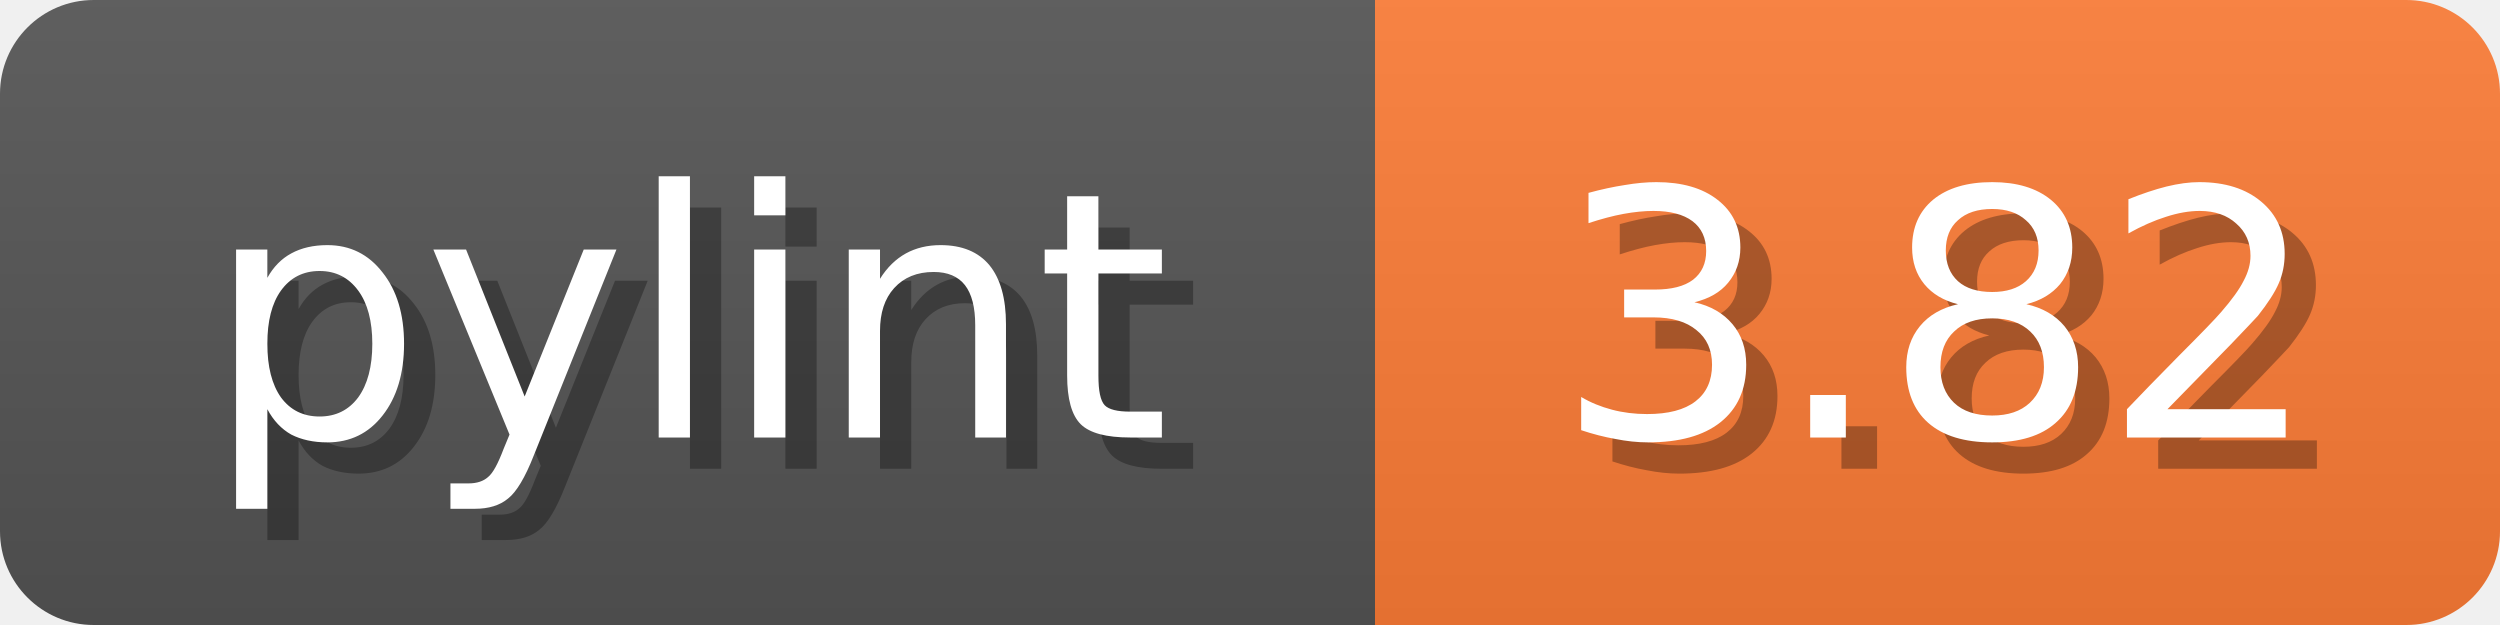
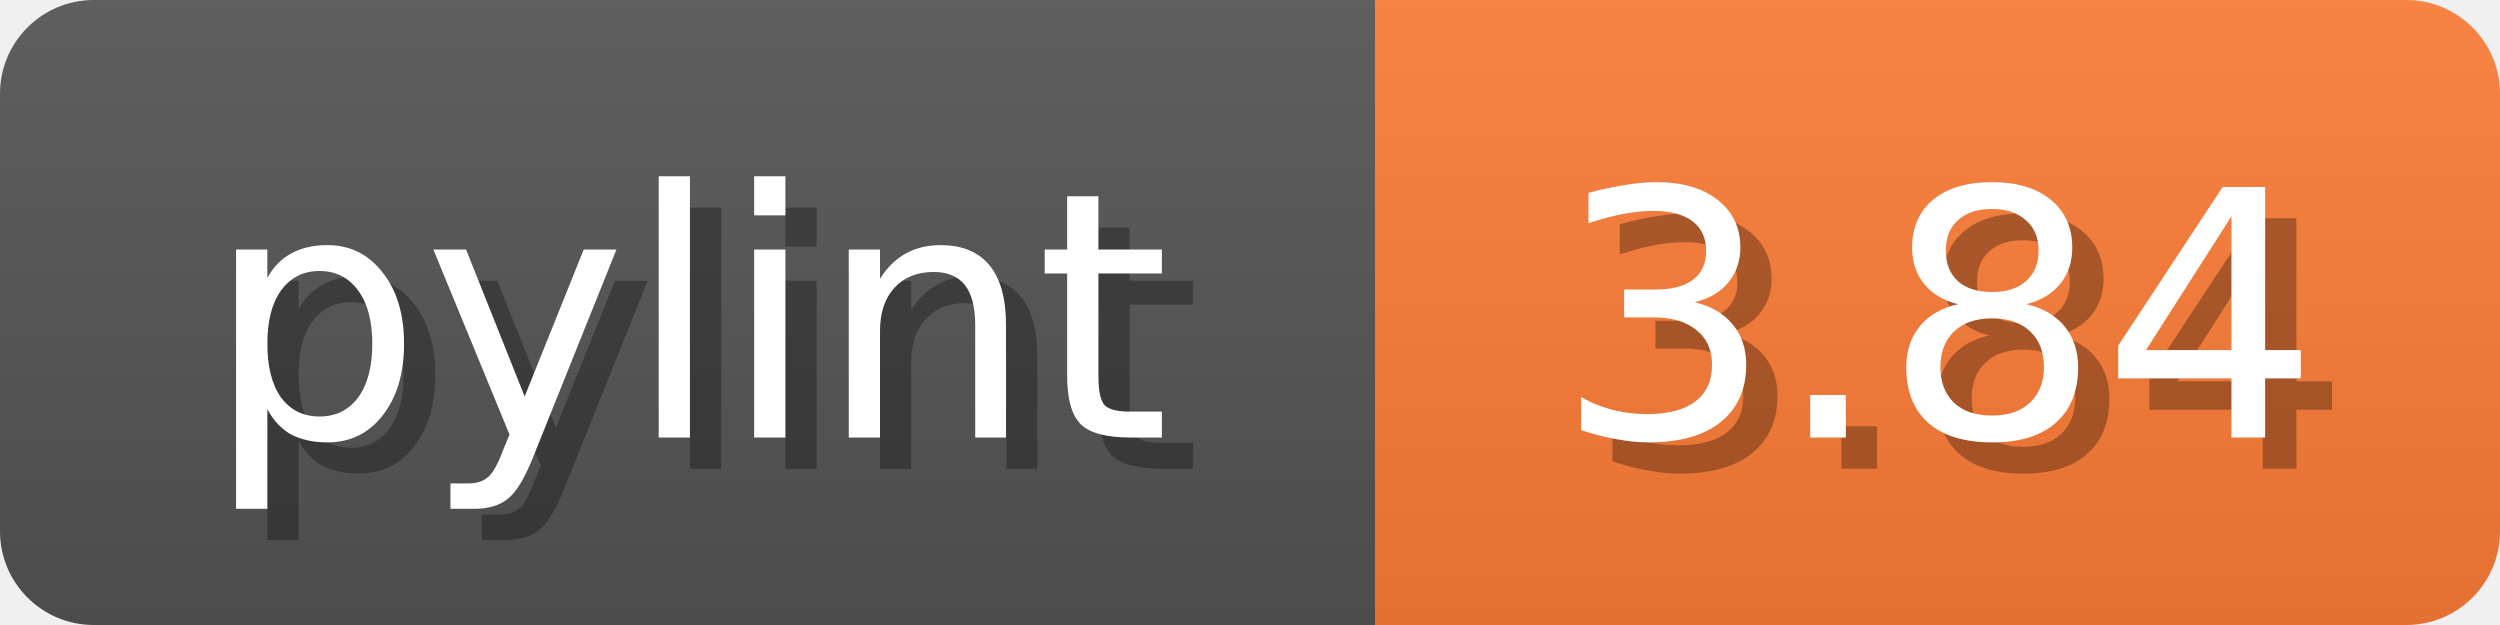
<svg xmlns="http://www.w3.org/2000/svg" width="80" height="20">
  <linearGradient id="b" x2="0" y2="100%">
    <stop offset="0" stop-color="#bbb" stop-opacity=".1" />
    <stop offset="1" stop-opacity=".1" />
  </linearGradient>
  <mask id="anybadge_1">
    <rect width="80" height="20" rx="3" fill="#fff" />
  </mask>
  <g mask="url(#anybadge_1)">
    <path fill="#555" d="M0 0h44v20H0z" />
    <path fill="#FE7D37" d="M44 0h36v20H44z" />
    <path fill="url(#b)" d="M0 0h80v20H0z" />
  </g>
  <g fill="#fff" text-anchor="middle" font-family="DejaVu Sans,Verdana,Geneva,sans-serif" font-size="11">
    <text x="23.0" y="15" fill="#010101" fill-opacity=".3">pylint</text>
    <text x="22.0" y="14">pylint</text>
  </g>
  <g fill="#fff" text-anchor="middle" font-family="DejaVu Sans,Verdana,Geneva,sans-serif" font-size="11">
-     <text x="63.0" y="15" fill="#010101" fill-opacity=".3">3.82</text>
-     <text x="62.0" y="14">3.82</text>
+     <text x="63.0" y="15" fill="#010101" fill-opacity=".3">3.84</text>
+     <text x="62.0" y="14">3.84</text>
  </g>
</svg>
